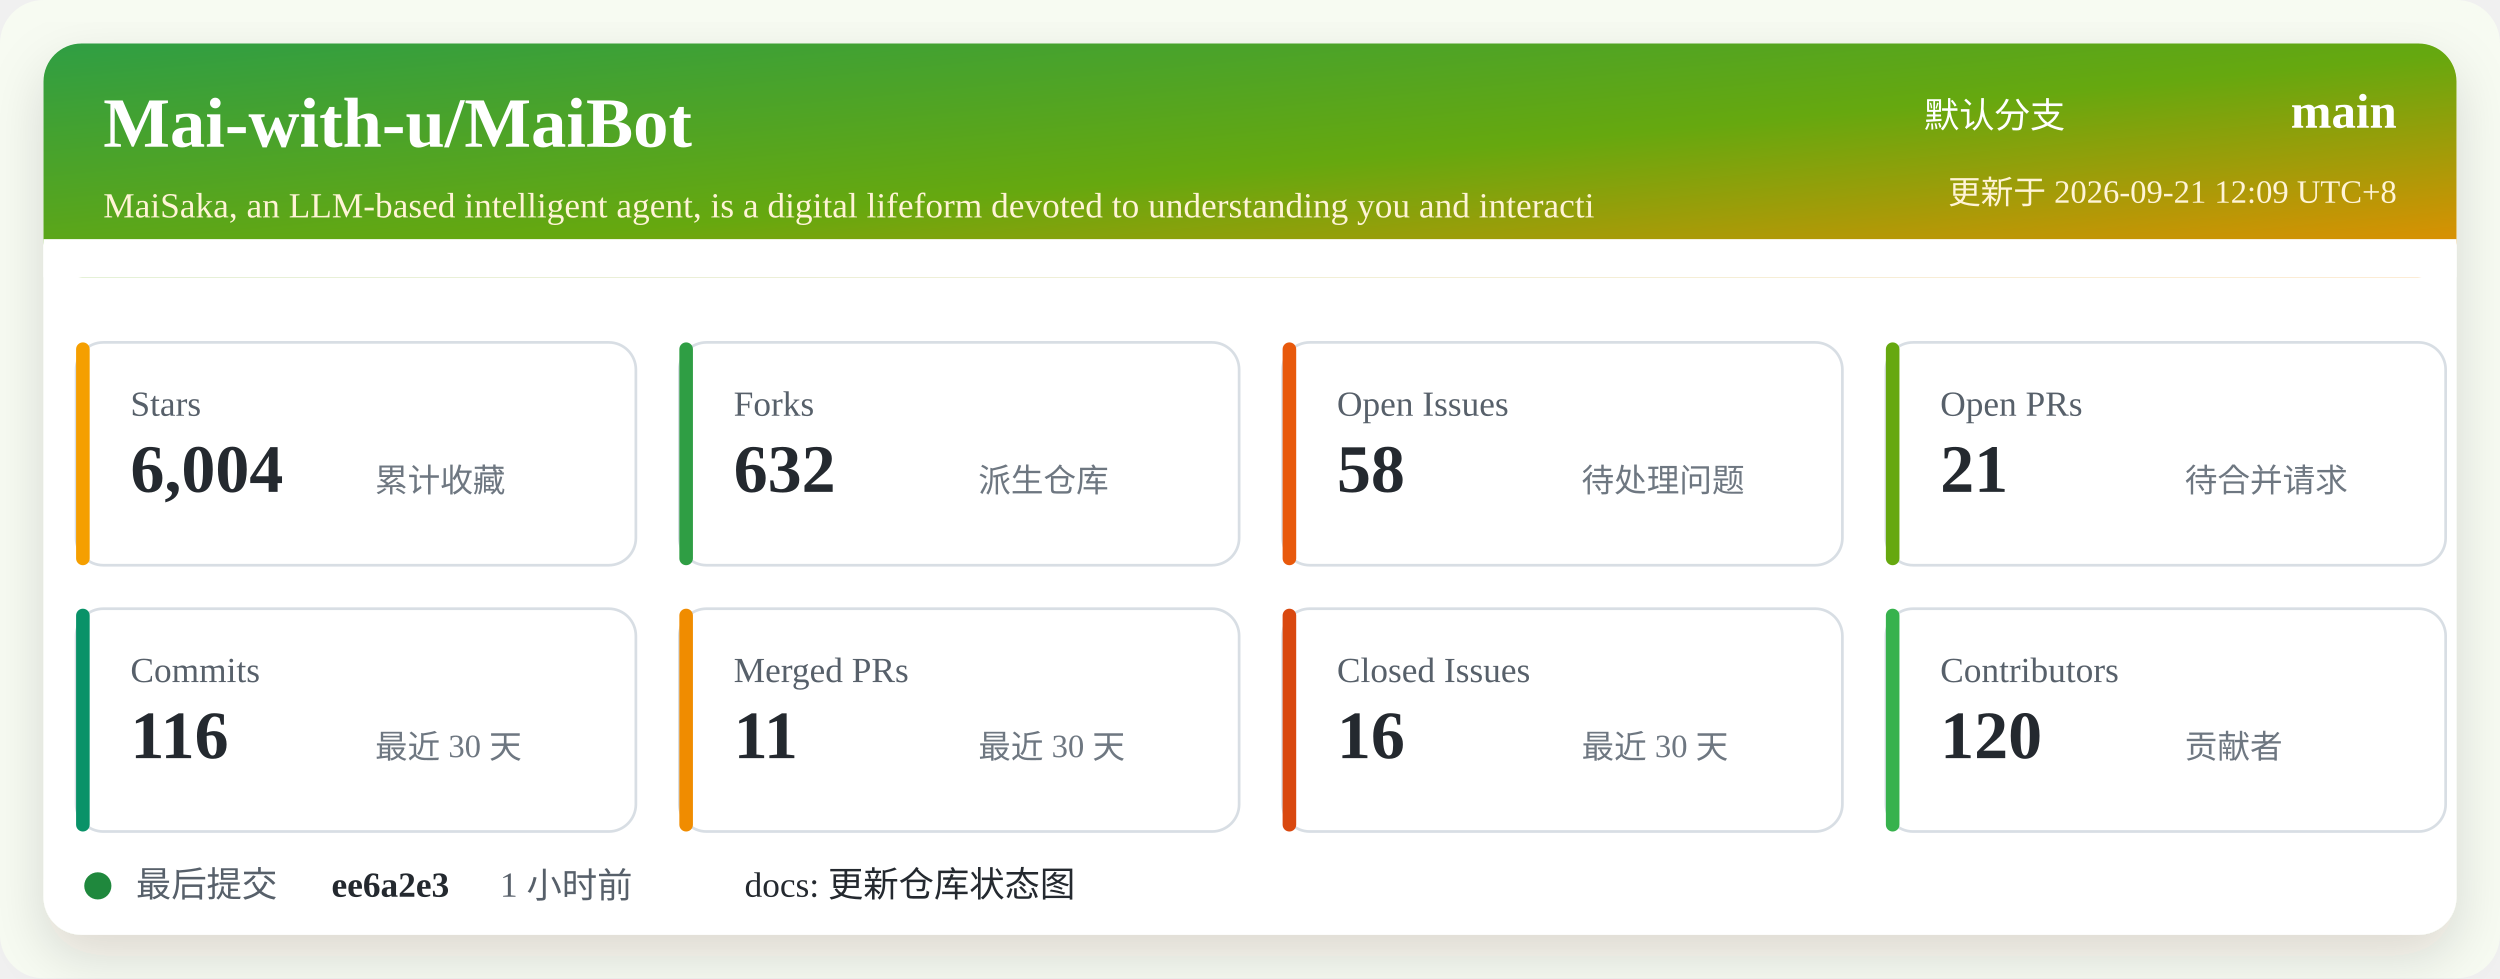
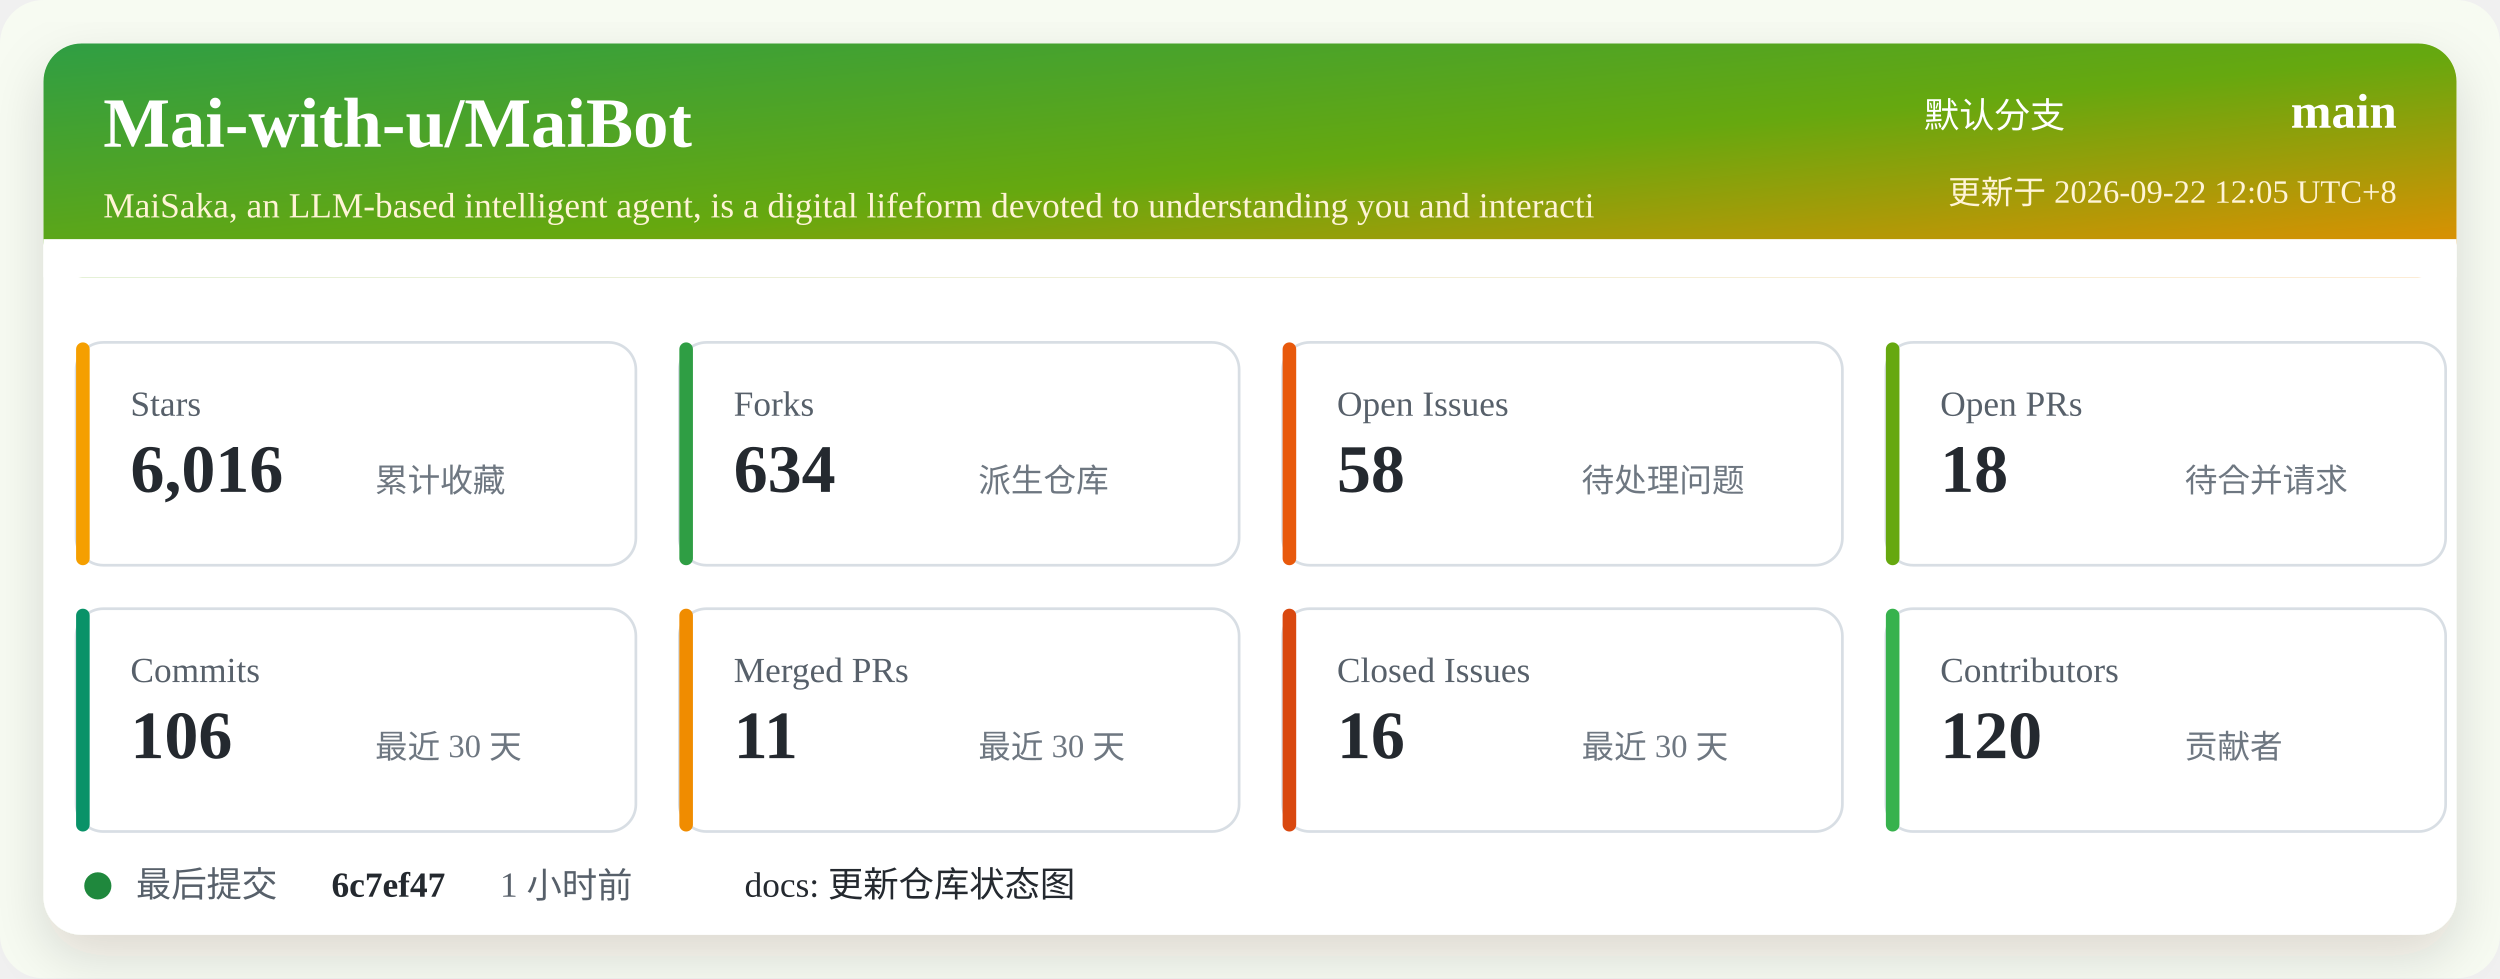
<svg xmlns="http://www.w3.org/2000/svg" width="920" height="360" viewBox="0 0 920 360" role="img" aria-labelledby="title desc">
  <defs>
    <linearGradient id="header" x1="0" x2="1" y1="0" y2="1">
      <stop offset="0%" stop-color="#2f9e44" />
      <stop offset="52%" stop-color="#66a80f" />
      <stop offset="100%" stop-color="#f08c00" />
    </linearGradient>
    <filter id="shadow" x="-5%" y="-5%" width="110%" height="110%">
      <feDropShadow dx="0" dy="8" stdDeviation="10" flood-color="#2b2318" flood-opacity="0.14" />
    </filter>
  </defs>
  <rect width="920" height="360" rx="16" fill="#f7fbf2" />
  <rect x="16" y="16" width="888" height="328" rx="14" fill="#ffffff" filter="url(#shadow)" />
  <rect x="16" y="16" width="888" height="86" rx="14" fill="url(#header)" />
  <path d="M16 88 H904 V102 H16 Z" fill="#ffffff" />
  <text x="38" y="54" fill="#ffffff" font-size="26" font-weight="700">Mai-with-u/MaiBot</text>
  <text x="38" y="80" fill="#fff4d6" font-size="13">MaiSaka, an LLM-based intelligent agent, is a digital lifeform devoted to understanding you and interacti</text>
  <text x="760" y="47" fill="#ffffff" font-size="13" text-anchor="end">默认分支</text>
  <text x="882" y="47" fill="#ffffff" font-size="18" font-weight="700" text-anchor="end">main</text>
-   <text x="882" y="75" fill="#fff4d6" font-size="12" text-anchor="end">更新于 2026-09-21 12:09 UTC+8</text>
+   <text x="882" y="75" fill="#fff4d6" font-size="12" text-anchor="end">更新于 2026-09-22 12:05 UTC+8</text>
  <g transform="translate(28 126)">
    <rect width="206" height="82" rx="10" fill="#ffffff" stroke="#d8dee4" />
    <rect x="0" y="0" width="5" height="82" rx="2.5" fill="#f59f00" />
    <text x="20" y="27" fill="#57606a" font-size="13">Stars</text>
-     <text x="20" y="55" fill="#24292f" font-size="25" font-weight="700">6,004</text>
+     <text x="20" y="55" fill="#24292f" font-size="25" font-weight="700">6,016</text>
    <text x="110" y="55" fill="#6e7781" font-size="12">累计收藏</text>
  </g>
  <g transform="translate(250 126)">
    <rect width="206" height="82" rx="10" fill="#ffffff" stroke="#d8dee4" />
    <rect x="0" y="0" width="5" height="82" rx="2.5" fill="#2f9e44" />
    <text x="20" y="27" fill="#57606a" font-size="13">Forks</text>
-     <text x="20" y="55" fill="#24292f" font-size="25" font-weight="700">632</text>
+     <text x="20" y="55" fill="#24292f" font-size="25" font-weight="700">634</text>
    <text x="110" y="55" fill="#6e7781" font-size="12">派生仓库</text>
  </g>
  <g transform="translate(472 126)">
    <rect width="206" height="82" rx="10" fill="#ffffff" stroke="#d8dee4" />
    <rect x="0" y="0" width="5" height="82" rx="2.5" fill="#e8590c" />
    <text x="20" y="27" fill="#57606a" font-size="13">Open Issues</text>
    <text x="20" y="55" fill="#24292f" font-size="25" font-weight="700">58</text>
    <text x="110" y="55" fill="#6e7781" font-size="12">待处理问题</text>
  </g>
  <g transform="translate(694 126)">
    <rect width="206" height="82" rx="10" fill="#ffffff" stroke="#d8dee4" />
    <rect x="0" y="0" width="5" height="82" rx="2.5" fill="#66a80f" />
    <text x="20" y="27" fill="#57606a" font-size="13">Open PRs</text>
-     <text x="20" y="55" fill="#24292f" font-size="25" font-weight="700">21</text>
+     <text x="20" y="55" fill="#24292f" font-size="25" font-weight="700">18</text>
    <text x="110" y="55" fill="#6e7781" font-size="12">待合并请求</text>
  </g>
  <g transform="translate(28 224)">
    <rect width="206" height="82" rx="10" fill="#ffffff" stroke="#d8dee4" />
    <rect x="0" y="0" width="5" height="82" rx="2.5" fill="#099268" />
    <text x="20" y="27" fill="#57606a" font-size="13">Commits</text>
-     <text x="20" y="55" fill="#24292f" font-size="25" font-weight="700">116</text>
+     <text x="20" y="55" fill="#24292f" font-size="25" font-weight="700">106</text>
    <text x="110" y="55" fill="#6e7781" font-size="12">最近 30 天</text>
  </g>
  <g transform="translate(250 224)">
    <rect width="206" height="82" rx="10" fill="#ffffff" stroke="#d8dee4" />
    <rect x="0" y="0" width="5" height="82" rx="2.5" fill="#f08c00" />
    <text x="20" y="27" fill="#57606a" font-size="13">Merged PRs</text>
    <text x="20" y="55" fill="#24292f" font-size="25" font-weight="700">11</text>
    <text x="110" y="55" fill="#6e7781" font-size="12">最近 30 天</text>
  </g>
  <g transform="translate(472 224)">
    <rect width="206" height="82" rx="10" fill="#ffffff" stroke="#d8dee4" />
    <rect x="0" y="0" width="5" height="82" rx="2.5" fill="#d9480f" />
    <text x="20" y="27" fill="#57606a" font-size="13">Closed Issues</text>
    <text x="20" y="55" fill="#24292f" font-size="25" font-weight="700">16</text>
    <text x="110" y="55" fill="#6e7781" font-size="12">最近 30 天</text>
  </g>
  <g transform="translate(694 224)">
    <rect width="206" height="82" rx="10" fill="#ffffff" stroke="#d8dee4" />
    <rect x="0" y="0" width="5" height="82" rx="2.5" fill="#37b24d" />
    <text x="20" y="27" fill="#57606a" font-size="13">Contributors</text>
    <text x="20" y="55" fill="#24292f" font-size="25" font-weight="700">120</text>
    <text x="110" y="55" fill="#6e7781" font-size="12">贡献者</text>
  </g>
  <g transform="translate(28 318)">
    <circle cx="8" cy="8" r="5" fill="#1f883d" />
    <text x="22" y="12" fill="#57606a" font-size="13">最后提交</text>
-     <text x="94" y="12" fill="#24292f" font-size="13" font-weight="700">ee6a2e3</text>
+     <text x="94" y="12" fill="#24292f" font-size="13" font-weight="700">6c7ef47</text>
    <text x="156" y="12" fill="#57606a" font-size="13">1 小时前</text>
    <text x="246" y="12" fill="#24292f" font-size="13">docs: 更新仓库状态图</text>
  </g>
</svg>
